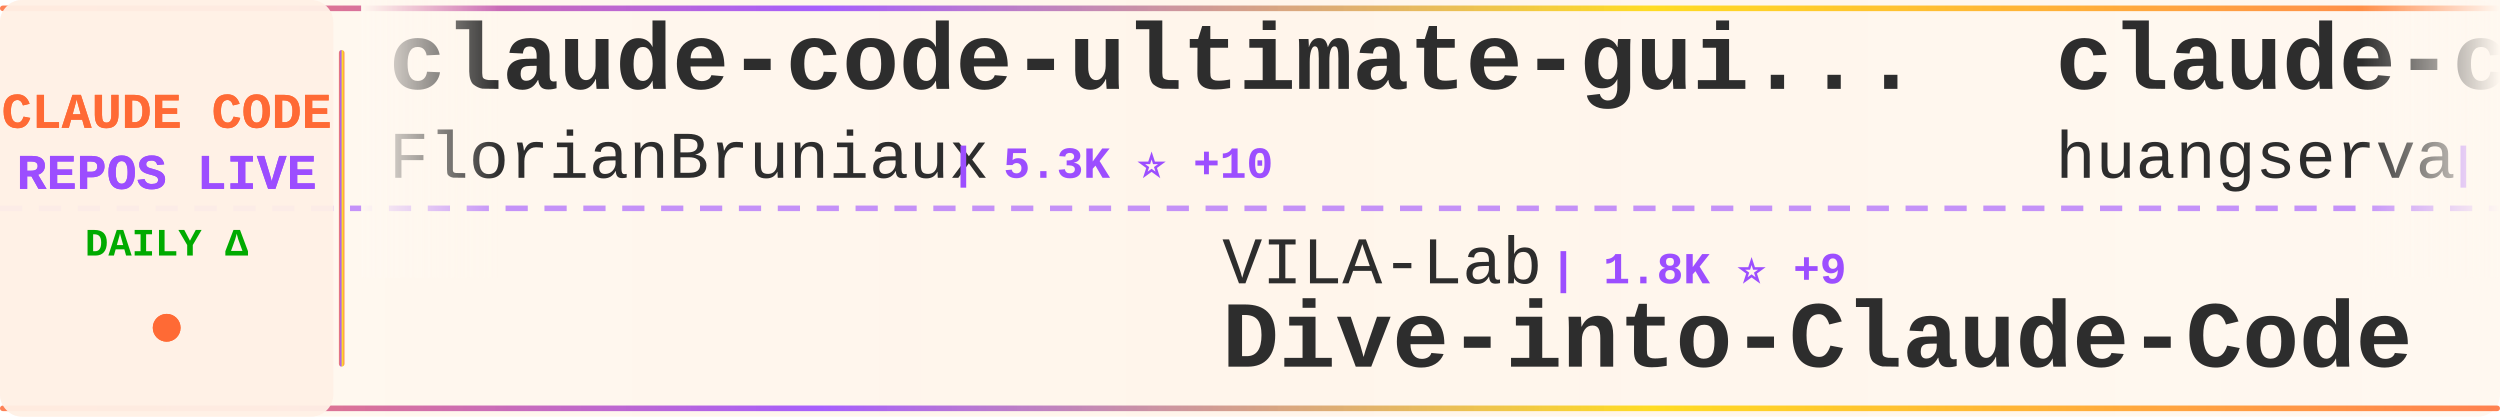
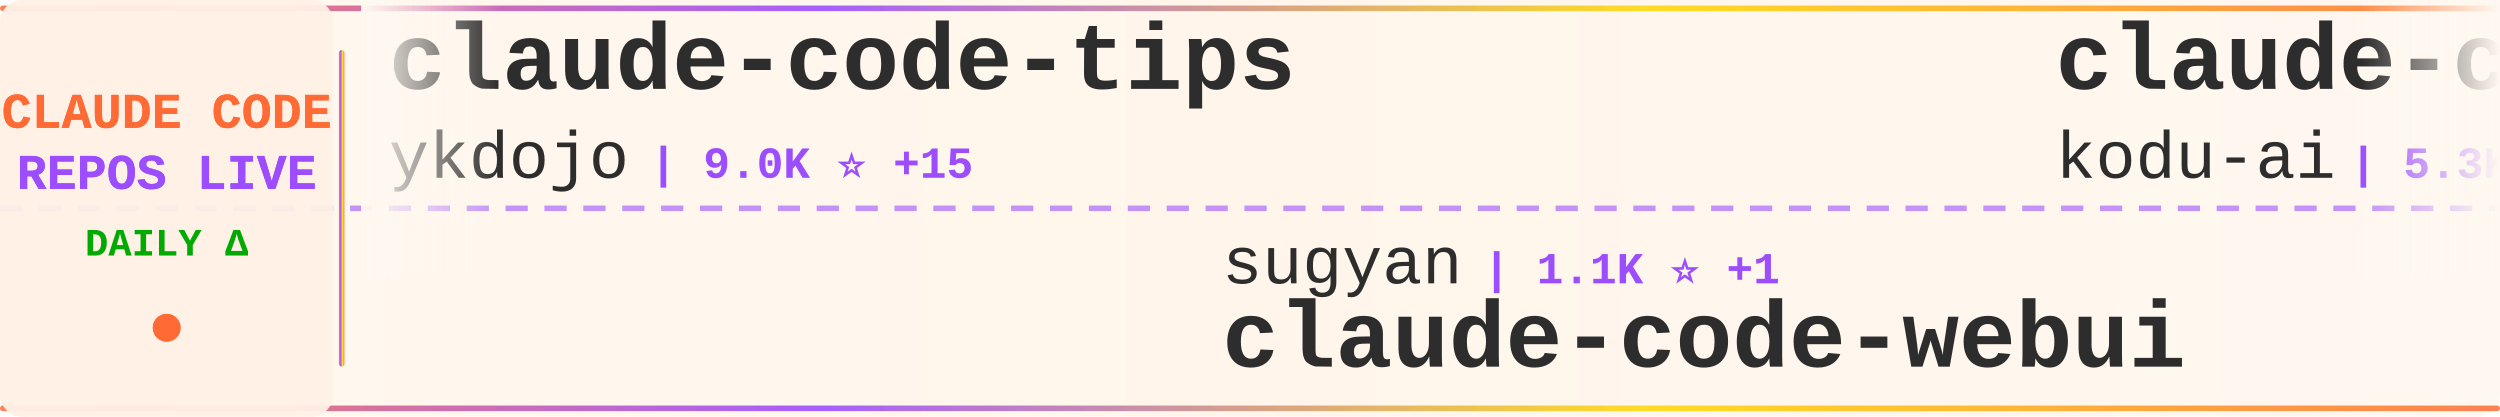
<svg xmlns="http://www.w3.org/2000/svg" width="900" height="150">
  <defs>
    <linearGradient id="tickerBg" x1="0%" y1="0%" x2="100%" y2="0%">
      <stop offset="0%" style="stop-color:#fff8f0;stop-opacity:0.98" />
      <stop offset="50%" style="stop-color:#fff5eb;stop-opacity:1" />
      <stop offset="100%" style="stop-color:#fff8f0;stop-opacity:0.98" />
    </linearGradient>
    <linearGradient id="borderGrad" x1="0%" y1="0%" x2="100%" y2="0%">
      <stop offset="0%" style="stop-color:#FF6B35;stop-opacity:0.85">
        <animate attributeName="stop-opacity" values="0.85;1;0.85" dur="2s" repeatCount="indefinite" />
      </stop>
      <stop offset="33%" style="stop-color:#9C4EFF;stop-opacity:0.9">
        <animate attributeName="stop-opacity" values="0.9;1;0.9" dur="2.2s" repeatCount="indefinite" />
      </stop>
      <stop offset="66%" style="stop-color:#FFD700;stop-opacity:0.85">
        <animate attributeName="stop-opacity" values="0.85;1;0.85" dur="1.8s" repeatCount="indefinite" />
      </stop>
      <stop offset="100%" style="stop-color:#FF6B35;stop-opacity:0.85">
        <animate attributeName="stop-opacity" values="0.85;1;0.85" dur="2s" repeatCount="indefinite" />
      </stop>
    </linearGradient>
    <filter id="textGlow">
      <feGaussianBlur stdDeviation="0.15" result="coloredBlur" />
      <feMerge>
        <feMergeNode in="coloredBlur" />
        <feMergeNode in="SourceGraphic" />
      </feMerge>
    </filter>
    <filter id="metricGlow">
      <feGaussianBlur stdDeviation="0.2" result="coloredBlur" />
      <feMerge>
        <feMergeNode in="coloredBlur" />
        <feMergeNode in="SourceGraphic" />
      </feMerge>
    </filter>
    <linearGradient id="leftFade" x1="0%" y1="0%" x2="100%" y2="0%">
      <stop offset="0%" style="stop-color:#fff8f0;stop-opacity:1" />
      <stop offset="100%" style="stop-color:#fff8f0;stop-opacity:0" />
    </linearGradient>
    <linearGradient id="rightFade" x1="0%" y1="0%" x2="100%" y2="0%">
      <stop offset="0%" style="stop-color:#fff8f0;stop-opacity:0" />
      <stop offset="100%" style="stop-color:#fff8f0;stop-opacity:1" />
    </linearGradient>
  </defs>
  <rect width="900" height="150" fill="url(#tickerBg)" rx="8" />
  <rect x="0" y="2" width="900" height="2" fill="url(#borderGrad)" rx="1" />
  <rect x="0" y="146" width="900" height="2" fill="url(#borderGrad)" rx="1" />
  <line x1="0" y1="75" x2="900" y2="75" stroke="#9C4EFF" stroke-width="2" stroke-dasharray="8 6" opacity="0.6" />
  <rect x="0" y="0" width="120" height="150" fill="#fff0e6" opacity="0.95" rx="8" />
  <text x="60" y="46" font-family="'Courier New', monospace" font-size="18" font-weight="bold" fill="#FF6B35" text-anchor="middle" filter="url(#textGlow)">
    CLAUDE CODE
  </text>
  <text x="60" y="68" font-family="'Courier New', monospace" font-size="18" font-weight="bold" fill="#9C4EFF" text-anchor="middle" filter="url(#textGlow)">
    REPOS LIVE
  </text>
  <text x="60" y="92" font-family="'Courier New', monospace" font-size="14" font-weight="bold" fill="#00aa00" text-anchor="middle">
    DAILY Δ
  </text>
  <circle cx="60" cy="118" r="5" fill="#FF6B35" filter="url(#metricGlow)">
    <animate attributeName="r" values="4;6;4" dur="1.5s" repeatCount="indefinite" />
    <animate attributeName="opacity" values="0.6;1;0.6" dur="1.5s" repeatCount="indefinite" />
  </circle>
  <rect x="122" y="18" width="2" height="114" fill="url(#borderGrad)" rx="1" />
  <clipPath id="tickerClip">
    <rect x="130" y="0" width="770" height="150" />
  </clipPath>
  <g clip-path="url(#tickerClip)">
    <g id="tickerItems">
      <animateTransform attributeName="transform" attributeType="XML" type="translate" from="0 0" to="-3000 0" dur="54s" repeatCount="indefinite" />
      <g transform="translate(0, 0)">
-         <text x="140" y="32" font-family="'Courier New', monospace" font-size="34" font-weight="bold" fill="#2d2d2d">claude-code-ultimate-gui...</text>
-         <text x="140" y="64" font-family="'Courier New', monospace" font-size="24" font-weight="normal" fill="#2d2d2d" opacity="1.0">FlorianBruniaux</text>
-         <text x="342" y="64" font-family="'Courier New', monospace" font-size="16" font-weight="bold" fill="#9C4EFF"> | 5.3K ⭐ +10</text>
+         <text x="140" y="32" font-family="'Courier New', monospace" font-size="34" font-weight="bold" fill="#2d2d2d">claude-code-tips</text>
+         <text x="140" y="64" font-family="'Courier New', monospace" font-size="24" font-weight="normal" fill="#2d2d2d" opacity="1.0">ykdojo</text>
+         <text x="234" y="64" font-family="'Courier New', monospace" font-size="16" font-weight="bold" fill="#9C4EFF"> | 9.0K ⭐ +15</text>
      </g>
      <g transform="translate(300, 0)">
-         <text x="140" y="102" font-family="'Courier New', monospace" font-size="24" font-weight="normal" fill="#2d2d2d" opacity="1.0">VILA-Lab</text>
-         <text x="258" y="102" font-family="'Courier New', monospace" font-size="16" font-weight="bold" fill="#9C4EFF"> | 1.8K ⭐ +9</text>
-         <text x="140" y="132" font-family="'Courier New', monospace" font-size="34" font-weight="bold" fill="#2d2d2d">Dive-into-Claude-Code</text>
+         <text x="140" y="102" font-family="'Courier New', monospace" font-size="24" font-weight="normal" fill="#2d2d2d" opacity="1.0">sugyan</text>
+         <text x="234" y="102" font-family="'Courier New', monospace" font-size="16" font-weight="bold" fill="#9C4EFF"> | 1.1K ⭐ +1</text>
+         <text x="140" y="132" font-family="'Courier New', monospace" font-size="34" font-weight="bold" fill="#2d2d2d">claude-code-webui</text>
      </g>
      <g transform="translate(600, 0)">
-         <text x="140" y="32" font-family="'Courier New', monospace" font-size="34" font-weight="bold" fill="#2d2d2d">claude-code-cli</text>
-         <text x="140" y="64" font-family="'Courier New', monospace" font-size="24" font-weight="normal" fill="#2d2d2d" opacity="1.0">huangserva</text>
-         <text x="282" y="64" font-family="'Courier New', monospace" font-size="16" font-weight="bold" fill="#9C4EFF"> | 612 ⭐</text>
+         <text x="140" y="32" font-family="'Courier New', monospace" font-size="34" font-weight="bold" fill="#2d2d2d">claude-coder</text>
+         <text x="140" y="64" font-family="'Courier New', monospace" font-size="24" font-weight="normal" fill="#2d2d2d" opacity="1.0">kodu-ai</text>
+         <text x="246" y="64" font-family="'Courier New', monospace" font-size="16" font-weight="bold" fill="#9C4EFF"> | 5.3K ⭐</text>
      </g>
      <g transform="translate(900, 0)">
-         <text x="140" y="102" font-family="'Courier New', monospace" font-size="24" font-weight="normal" fill="#2d2d2d" opacity="1.0">repowise-dev</text>
-         <text x="306" y="102" font-family="'Courier New', monospace" font-size="16" font-weight="bold" fill="#9C4EFF"> | 1.1K ⭐ +3</text>
-         <text x="140" y="132" font-family="'Courier New', monospace" font-size="34" font-weight="bold" fill="#2d2d2d">claude-code-prompts</text>
+         <text x="140" y="102" font-family="'Courier New', monospace" font-size="24" font-weight="normal" fill="#2d2d2d" opacity="1.0">pedrohcgs</text>
+         <text x="270" y="102" font-family="'Courier New', monospace" font-size="16" font-weight="bold" fill="#9C4EFF"> | 1.3K ⭐ +4</text>
+         <text x="140" y="132" font-family="'Courier New', monospace" font-size="34" font-weight="bold" fill="#2d2d2d">claude-code-my-workflow</text>
      </g>
      <g transform="translate(1200, 0)">
-         <text x="140" y="32" font-family="'Courier New', monospace" font-size="34" font-weight="bold" fill="#2d2d2d">claude-code-local</text>
-         <text x="140" y="64" font-family="'Courier New', monospace" font-size="24" font-weight="normal" fill="#2d2d2d" opacity="1.0">nicedreamzapp</text>
-         <text x="318" y="64" font-family="'Courier New', monospace" font-size="16" font-weight="bold" fill="#9C4EFF"> | 2.9K ⭐ +4</text>
+         <text x="140" y="32" font-family="'Courier New', monospace" font-size="34" font-weight="bold" fill="#2d2d2d">claude-code-showcase</text>
+         <text x="140" y="64" font-family="'Courier New', monospace" font-size="24" font-weight="normal" fill="#2d2d2d" opacity="1.0">ChrisWiles</text>
+         <text x="282" y="64" font-family="'Courier New', monospace" font-size="16" font-weight="bold" fill="#9C4EFF"> | 6.0K ⭐ +1</text>
      </g>
      <g transform="translate(1500, 0)">
-         <text x="140" y="102" font-family="'Courier New', monospace" font-size="24" font-weight="normal" fill="#2d2d2d" opacity="1.0">catlog22</text>
-         <text x="258" y="102" font-family="'Courier New', monospace" font-size="16" font-weight="bold" fill="#9C4EFF"> | 2.1K ⭐ +3</text>
-         <text x="140" y="132" font-family="'Courier New', monospace" font-size="34" font-weight="bold" fill="#2d2d2d">Claude-Code-Workflow</text>
+         <text x="140" y="102" font-family="'Courier New', monospace" font-size="24" font-weight="normal" fill="#2d2d2d" opacity="1.0">lorryjovens-hub</text>
+         <text x="342" y="102" font-family="'Courier New', monospace" font-size="16" font-weight="bold" fill="#9C4EFF"> | 1.7K ⭐ +1</text>
+         <text x="140" y="132" font-family="'Courier New', monospace" font-size="34" font-weight="bold" fill="#2d2d2d">claude-code-rust</text>
      </g>
      <g transform="translate(1800, 0)">
-         <text x="140" y="32" font-family="'Courier New', monospace" font-size="34" font-weight="bold" fill="#2d2d2d">claude-code-video-toolki...</text>
-         <text x="140" y="64" font-family="'Courier New', monospace" font-size="24" font-weight="normal" fill="#2d2d2d" opacity="1.0">digitalsamba</text>
-         <text x="306" y="64" font-family="'Courier New', monospace" font-size="16" font-weight="bold" fill="#9C4EFF"> | 1.6K ⭐ +12</text>
+         <text x="140" y="32" font-family="'Courier New', monospace" font-size="34" font-weight="bold" fill="#2d2d2d">Claude-Code</text>
+         <text x="140" y="64" font-family="'Courier New', monospace" font-size="24" font-weight="normal" fill="#2d2d2d" opacity="1.0">OrcaWhisper</text>
+         <text x="294" y="64" font-family="'Courier New', monospace" font-size="16" font-weight="bold" fill="#9C4EFF"> | 80 ⭐</text>
      </g>
      <g transform="translate(2100, 0)">
-         <text x="140" y="102" font-family="'Courier New', monospace" font-size="24" font-weight="normal" fill="#2d2d2d" opacity="1.0">shareAI-lab</text>
-         <text x="294" y="102" font-family="'Courier New', monospace" font-size="16" font-weight="bold" fill="#9C4EFF"> | 69.1K ⭐ +221</text>
-         <text x="140" y="132" font-family="'Courier New', monospace" font-size="34" font-weight="bold" fill="#2d2d2d">learn-claude-code</text>
+         <text x="140" y="102" font-family="'Courier New', monospace" font-size="24" font-weight="normal" fill="#2d2d2d" opacity="1.0">AprilNEA</text>
+         <text x="258" y="102" font-family="'Courier New', monospace" font-size="16" font-weight="bold" fill="#9C4EFF"> | 387 ⭐</text>
+         <text x="140" y="132" font-family="'Courier New', monospace" font-size="34" font-weight="bold" fill="#2d2d2d">claude-code-source</text>
      </g>
      <g transform="translate(2400, 0)">
-         <text x="140" y="32" font-family="'Courier New', monospace" font-size="34" font-weight="bold" fill="#2d2d2d">claude-code-tudou</text>
-         <text x="140" y="64" font-family="'Courier New', monospace" font-size="24" font-weight="normal" fill="#2d2d2d" opacity="1.0">AICoderTudou</text>
-         <text x="306" y="64" font-family="'Courier New', monospace" font-size="16" font-weight="bold" fill="#9C4EFF"> | 498 ⭐</text>
+         <text x="140" y="32" font-family="'Courier New', monospace" font-size="34" font-weight="bold" fill="#2d2d2d">claude-code-security-rev...</text>
+         <text x="140" y="64" font-family="'Courier New', monospace" font-size="24" font-weight="normal" fill="#2d2d2d" opacity="1.0">anthropics</text>
+         <text x="282" y="64" font-family="'Courier New', monospace" font-size="16" font-weight="bold" fill="#9C4EFF"> | 5.4K ⭐ +15</text>
      </g>
      <g transform="translate(2700, 0)">
-         <text x="140" y="102" font-family="'Courier New', monospace" font-size="24" font-weight="normal" fill="#2d2d2d" opacity="1.0">huangjia2019</text>
-         <text x="306" y="102" font-family="'Courier New', monospace" font-size="16" font-weight="bold" fill="#9C4EFF"> | 905 ⭐ +6</text>
-         <text x="140" y="132" font-family="'Courier New', monospace" font-size="34" font-weight="bold" fill="#2d2d2d">claude-code-engineering</text>
+         <text x="140" y="102" font-family="'Courier New', monospace" font-size="24" font-weight="normal" fill="#2d2d2d" opacity="1.0">Piebald-AI</text>
+         <text x="282" y="102" font-family="'Courier New', monospace" font-size="16" font-weight="bold" fill="#9C4EFF"> | 11.5K ⭐ +23</text>
+         <text x="140" y="132" font-family="'Courier New', monospace" font-size="34" font-weight="bold" fill="#2d2d2d">claude-code-system-promp...</text>
      </g>
      <g transform="translate(3000, 0)">
-         <text x="140" y="32" font-family="'Courier New', monospace" font-size="34" font-weight="bold" fill="#2d2d2d">claude-code-ultimate-gui...</text>
-         <text x="140" y="64" font-family="'Courier New', monospace" font-size="24" font-weight="normal" fill="#2d2d2d" opacity="1.0">FlorianBruniaux</text>
-         <text x="342" y="64" font-family="'Courier New', monospace" font-size="16" font-weight="bold" fill="#9C4EFF"> | 5.3K ⭐ +10</text>
+         <text x="140" y="32" font-family="'Courier New', monospace" font-size="34" font-weight="bold" fill="#2d2d2d">claude-code-tips</text>
+         <text x="140" y="64" font-family="'Courier New', monospace" font-size="24" font-weight="normal" fill="#2d2d2d" opacity="1.0">ykdojo</text>
+         <text x="234" y="64" font-family="'Courier New', monospace" font-size="16" font-weight="bold" fill="#9C4EFF"> | 9.0K ⭐ +15</text>
      </g>
      <g transform="translate(3300, 0)">
-         <text x="140" y="102" font-family="'Courier New', monospace" font-size="24" font-weight="normal" fill="#2d2d2d" opacity="1.0">VILA-Lab</text>
-         <text x="258" y="102" font-family="'Courier New', monospace" font-size="16" font-weight="bold" fill="#9C4EFF"> | 1.8K ⭐ +9</text>
-         <text x="140" y="132" font-family="'Courier New', monospace" font-size="34" font-weight="bold" fill="#2d2d2d">Dive-into-Claude-Code</text>
+         <text x="140" y="102" font-family="'Courier New', monospace" font-size="24" font-weight="normal" fill="#2d2d2d" opacity="1.0">sugyan</text>
+         <text x="234" y="102" font-family="'Courier New', monospace" font-size="16" font-weight="bold" fill="#9C4EFF"> | 1.1K ⭐ +1</text>
+         <text x="140" y="132" font-family="'Courier New', monospace" font-size="34" font-weight="bold" fill="#2d2d2d">claude-code-webui</text>
      </g>
      <g transform="translate(3600, 0)">
-         <text x="140" y="32" font-family="'Courier New', monospace" font-size="34" font-weight="bold" fill="#2d2d2d">claude-code-cli</text>
-         <text x="140" y="64" font-family="'Courier New', monospace" font-size="24" font-weight="normal" fill="#2d2d2d" opacity="1.0">huangserva</text>
-         <text x="282" y="64" font-family="'Courier New', monospace" font-size="16" font-weight="bold" fill="#9C4EFF"> | 612 ⭐</text>
+         <text x="140" y="32" font-family="'Courier New', monospace" font-size="34" font-weight="bold" fill="#2d2d2d">claude-coder</text>
+         <text x="140" y="64" font-family="'Courier New', monospace" font-size="24" font-weight="normal" fill="#2d2d2d" opacity="1.0">kodu-ai</text>
+         <text x="246" y="64" font-family="'Courier New', monospace" font-size="16" font-weight="bold" fill="#9C4EFF"> | 5.3K ⭐</text>
      </g>
      <g transform="translate(3900, 0)">
-         <text x="140" y="102" font-family="'Courier New', monospace" font-size="24" font-weight="normal" fill="#2d2d2d" opacity="1.0">repowise-dev</text>
-         <text x="306" y="102" font-family="'Courier New', monospace" font-size="16" font-weight="bold" fill="#9C4EFF"> | 1.1K ⭐ +3</text>
-         <text x="140" y="132" font-family="'Courier New', monospace" font-size="34" font-weight="bold" fill="#2d2d2d">claude-code-prompts</text>
+         <text x="140" y="102" font-family="'Courier New', monospace" font-size="24" font-weight="normal" fill="#2d2d2d" opacity="1.0">pedrohcgs</text>
+         <text x="270" y="102" font-family="'Courier New', monospace" font-size="16" font-weight="bold" fill="#9C4EFF"> | 1.3K ⭐ +4</text>
+         <text x="140" y="132" font-family="'Courier New', monospace" font-size="34" font-weight="bold" fill="#2d2d2d">claude-code-my-workflow</text>
      </g>
    </g>
  </g>
  <rect x="130" y="0" width="50" height="100" fill="url(#leftFade)" />
  <rect x="850" y="0" width="50" height="100" fill="url(#rightFade)" />
</svg>
